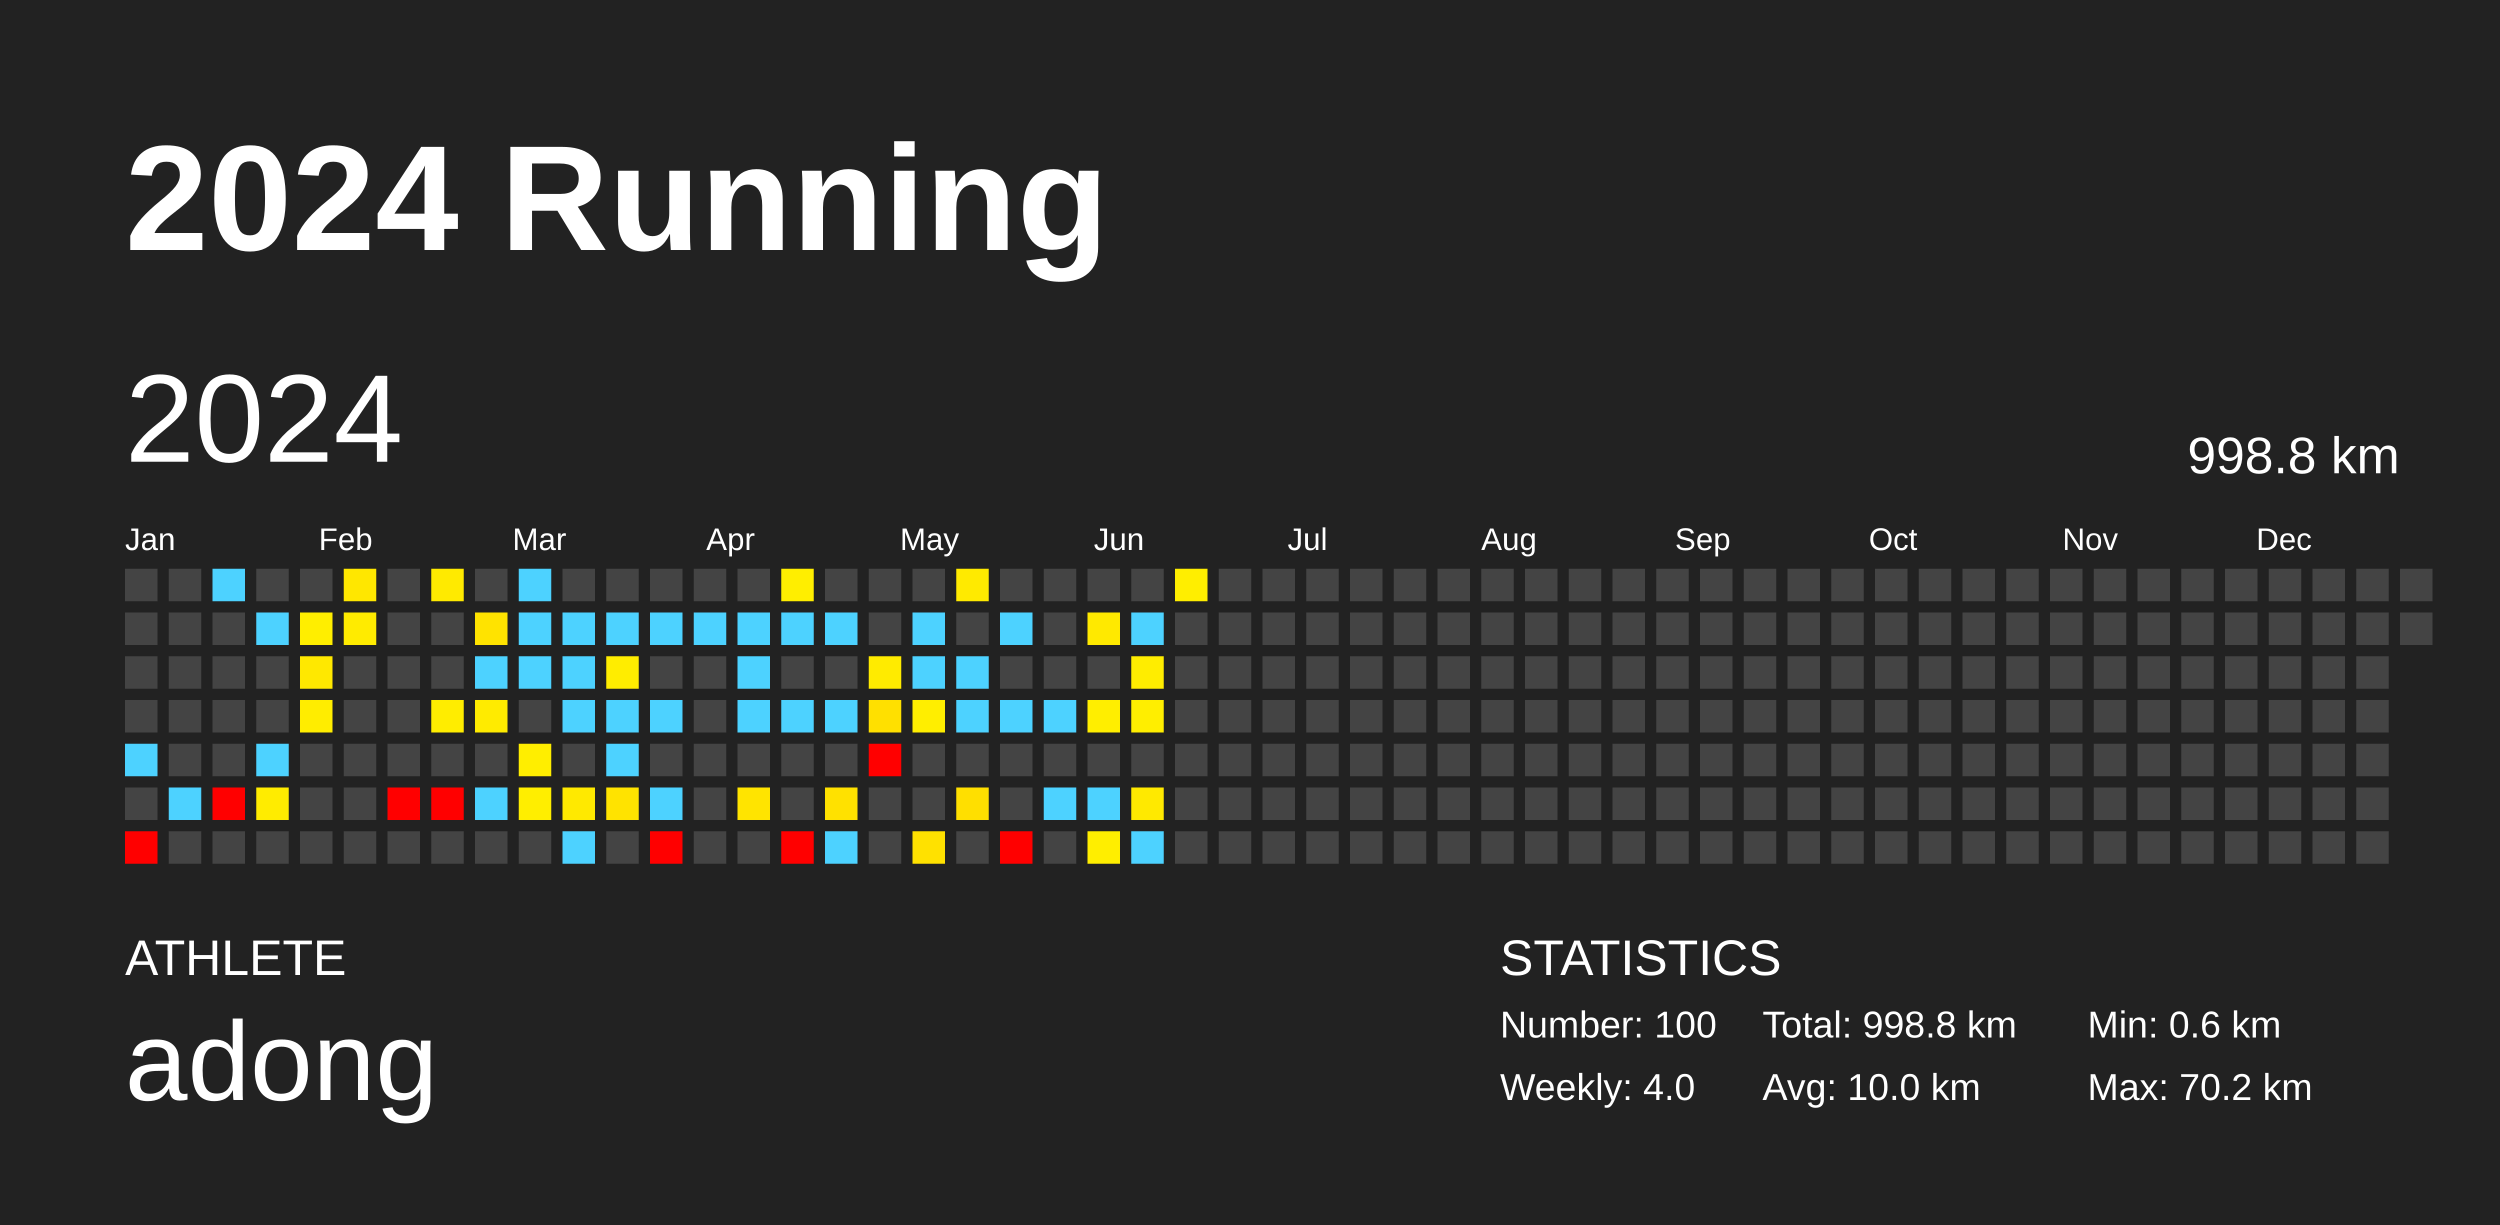
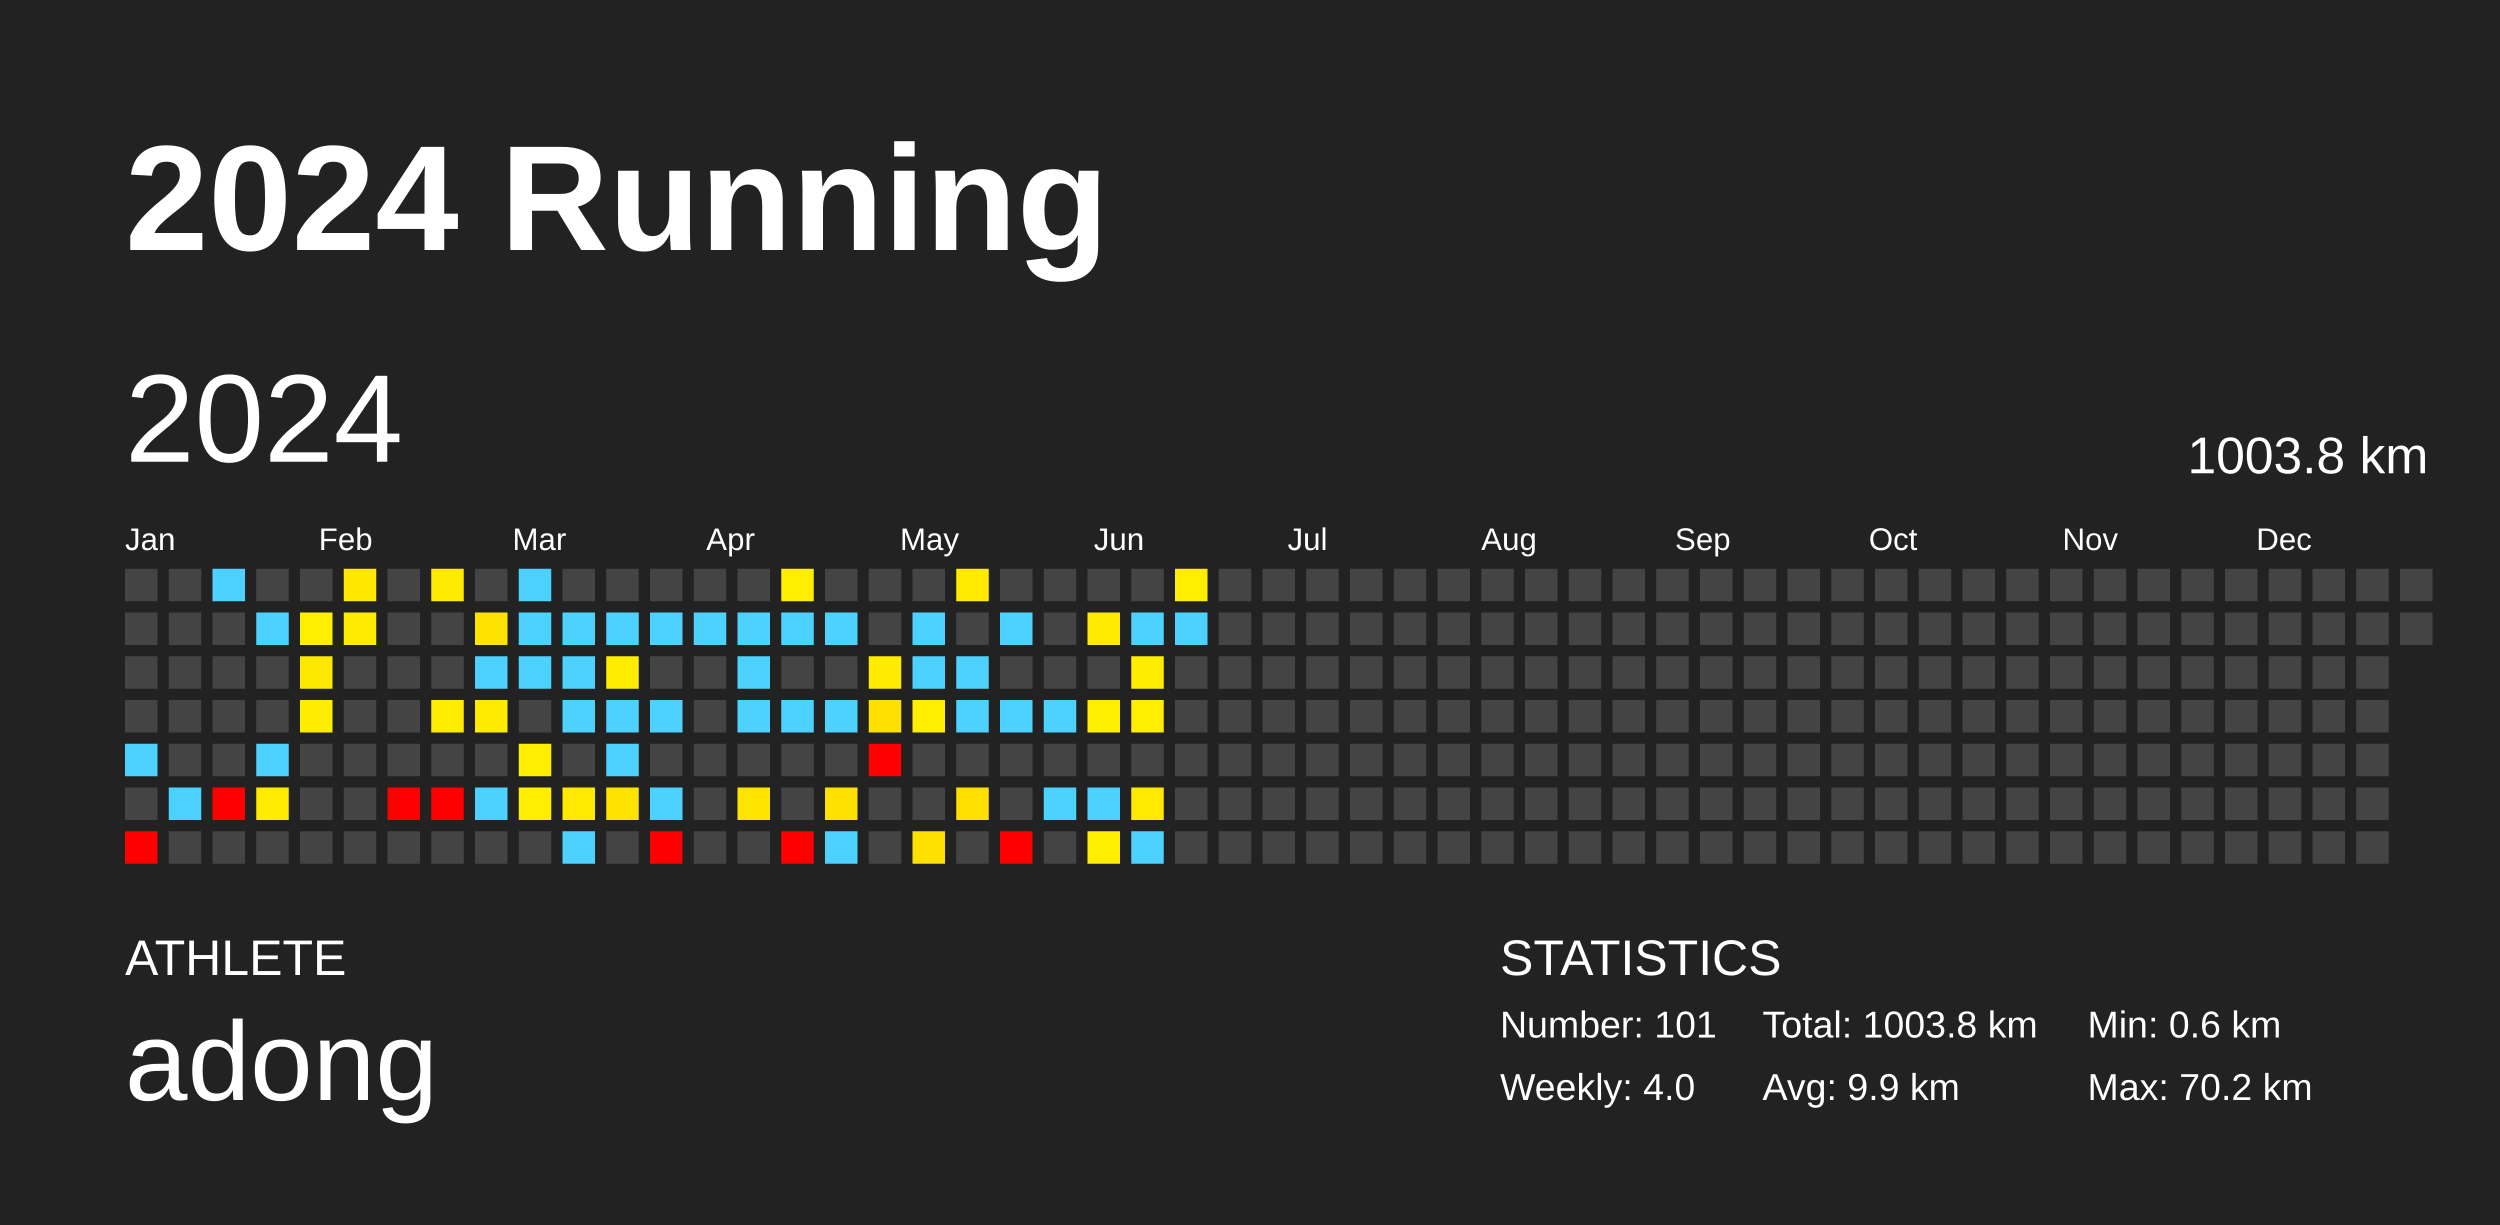
<svg xmlns="http://www.w3.org/2000/svg" baseProfile="full" height="98mm" version="1.1" viewBox="0,0,200,98" width="200mm">
  <defs />
  <rect fill="#222222" height="98" width="200" x="0" y="0" />
  <text fill="#FFFFFF" style="font-size:12px; font-family:Arial; font-weight:bold;" x="10" y="20">2024 Running</text>
  <text fill="#FFFFFF" style="font-size:4px; font-family:Arial" x="10" y="78">ATHLETE</text>
  <text fill="#FFFFFF" style="font-size:9px; font-family:Arial" x="10" y="88">adong</text>
  <text fill="#FFFFFF" style="font-size:4px; font-family:Arial" x="120" y="78">STATISTICS</text>
-   <text fill="#FFFFFF" style="font-size:3px; font-family:Arial" x="120" y="83">Number: 100</text>
+   <text fill="#FFFFFF" style="font-size:3px; font-family:Arial" x="120" y="83">Number: 101</text>
  <text fill="#FFFFFF" style="font-size:3px; font-family:Arial" x="120" y="88">Weekly: 4.0</text>
-   <text fill="#FFFFFF" style="font-size:3px; font-family:Arial" x="141" y="83">Total: 998.8 km</text>
-   <text fill="#FFFFFF" style="font-size:3px; font-family:Arial" x="141" y="88">Avg: 10.0 km</text>
+   <text fill="#FFFFFF" style="font-size:3px; font-family:Arial" x="141" y="83">Total: 1003.8 km</text>
+   <text fill="#FFFFFF" style="font-size:3px; font-family:Arial" x="141" y="88">Avg: 9.9 km</text>
  <text fill="#FFFFFF" style="font-size:3px; font-family:Arial" x="167" y="83">Min: 0.6 km</text>
  <text fill="#FFFFFF" style="font-size:3px; font-family:Arial" x="167" y="88">Max: 70.2 km</text>
  <text dominant-baseline="hanging" fill="#FFFFFF" style="font-size:10.0px; font-family:Arial;" x="10" y="30">2024</text>
-   <text dominant-baseline="hanging" fill="#FFFFFF" style="font-size:4.125px; font-family:Arial;" x="175" y="35">998.8 km</text>
+   <text dominant-baseline="hanging" fill="#FFFFFF" style="font-size:4.125px; font-family:Arial;" x="175" y="35">1003.8 km</text>
  <text fill="#FFFFFF" style="font-size:2.5px; font-family:Arial" x="10.0" y="44">Jan</text>
  <text fill="#FFFFFF" style="font-size:2.5px; font-family:Arial" x="25.5" y="44">Feb</text>
  <text fill="#FFFFFF" style="font-size:2.5px; font-family:Arial" x="41.0" y="44">Mar</text>
  <text fill="#FFFFFF" style="font-size:2.5px; font-family:Arial" x="56.5" y="44">Apr</text>
  <text fill="#FFFFFF" style="font-size:2.5px; font-family:Arial" x="72.0" y="44">May</text>
  <text fill="#FFFFFF" style="font-size:2.5px; font-family:Arial" x="87.5" y="44">Jun</text>
  <text fill="#FFFFFF" style="font-size:2.5px; font-family:Arial" x="103.0" y="44">Jul</text>
  <text fill="#FFFFFF" style="font-size:2.5px; font-family:Arial" x="118.5" y="44">Aug</text>
  <text fill="#FFFFFF" style="font-size:2.5px; font-family:Arial" x="134.0" y="44">Sep</text>
  <text fill="#FFFFFF" style="font-size:2.5px; font-family:Arial" x="149.5" y="44">Oct</text>
  <text fill="#FFFFFF" style="font-size:2.5px; font-family:Arial" x="165.0" y="44">Nov</text>
  <text fill="#FFFFFF" style="font-size:2.5px; font-family:Arial" x="180.5" y="44">Dec</text>
  <rect fill="#444444" height="2.6" width="2.6" x="10.0" y="45.5" />
  <rect fill="#444444" height="2.6" width="2.6" x="10.0" y="49.0" />
  <rect fill="#444444" height="2.6" width="2.6" x="10.0" y="52.5" />
  <rect fill="#444444" height="2.6" width="2.6" x="10.0" y="56.0" />
  <rect fill="#4dd2ff" height="2.6" width="2.6" x="10.0" y="59.5" />
  <rect fill="#444444" height="2.6" width="2.6" x="10.0" y="63.0" />
  <rect fill="red" height="2.6" width="2.6" x="10.0" y="66.5" />
  <rect fill="#444444" height="2.6" width="2.6" x="13.5" y="45.5" />
  <rect fill="#444444" height="2.6" width="2.6" x="13.5" y="49.0" />
  <rect fill="#444444" height="2.6" width="2.6" x="13.5" y="52.5" />
  <rect fill="#444444" height="2.6" width="2.6" x="13.5" y="56.0" />
  <rect fill="#444444" height="2.6" width="2.6" x="13.5" y="59.5" />
  <rect fill="#4dd2ff" height="2.6" width="2.6" x="13.5" y="63.0" />
  <rect fill="#444444" height="2.6" width="2.6" x="13.5" y="66.5" />
  <rect fill="#4dd2ff" height="2.6" width="2.6" x="17.0" y="45.5" />
  <rect fill="#444444" height="2.6" width="2.6" x="17.0" y="49.0" />
  <rect fill="#444444" height="2.6" width="2.6" x="17.0" y="52.5" />
  <rect fill="#444444" height="2.6" width="2.6" x="17.0" y="56.0" />
  <rect fill="#444444" height="2.6" width="2.6" x="17.0" y="59.5" />
  <rect fill="red" height="2.6" width="2.6" x="17.0" y="63.0" />
  <rect fill="#444444" height="2.6" width="2.6" x="17.0" y="66.5" />
  <rect fill="#444444" height="2.6" width="2.6" x="20.5" y="45.5" />
  <rect fill="#4dd2ff" height="2.6" width="2.6" x="20.5" y="49.0" />
  <rect fill="#444444" height="2.6" width="2.6" x="20.5" y="52.5" />
  <rect fill="#444444" height="2.6" width="2.6" x="20.5" y="56.0" />
  <rect fill="#4dd2ff" height="2.6" width="2.6" x="20.5" y="59.5" />
  <rect fill="#ffec00" height="2.6" width="2.6" x="20.5" y="63.0" />
  <rect fill="#444444" height="2.6" width="2.6" x="20.5" y="66.5" />
  <rect fill="#444444" height="2.6" width="2.6" x="24.0" y="45.5" />
  <rect fill="#ffee00" height="2.6" width="2.6" x="24.0" y="49.0" />
  <rect fill="#ffe800" height="2.6" width="2.6" x="24.0" y="52.5" />
  <rect fill="#ffed00" height="2.6" width="2.6" x="24.0" y="56.0" />
  <rect fill="#444444" height="2.6" width="2.6" x="24.0" y="59.5" />
  <rect fill="#444444" height="2.6" width="2.6" x="24.0" y="63.0" />
  <rect fill="#444444" height="2.6" width="2.6" x="24.0" y="66.5" />
  <rect fill="#ffe700" height="2.6" width="2.6" x="27.5" y="45.5" />
  <rect fill="#ffeb00" height="2.6" width="2.6" x="27.5" y="49.0" />
  <rect fill="#444444" height="2.6" width="2.6" x="27.5" y="52.5" />
  <rect fill="#444444" height="2.6" width="2.6" x="27.5" y="56.0" />
  <rect fill="#444444" height="2.6" width="2.6" x="27.5" y="59.5" />
  <rect fill="#444444" height="2.6" width="2.6" x="27.5" y="63.0" />
  <rect fill="#444444" height="2.6" width="2.6" x="27.5" y="66.5" />
  <rect fill="#444444" height="2.6" width="2.6" x="31.0" y="45.5" />
  <rect fill="#444444" height="2.6" width="2.6" x="31.0" y="49.0" />
  <rect fill="#444444" height="2.6" width="2.6" x="31.0" y="52.5" />
  <rect fill="#444444" height="2.6" width="2.6" x="31.0" y="56.0" />
  <rect fill="#444444" height="2.6" width="2.6" x="31.0" y="59.5" />
  <rect fill="red" height="2.6" width="2.6" x="31.0" y="63.0" />
  <rect fill="#444444" height="2.6" width="2.6" x="31.0" y="66.5" />
  <rect fill="#ffea00" height="2.6" width="2.6" x="34.5" y="45.5" />
  <rect fill="#444444" height="2.6" width="2.6" x="34.5" y="49.0" />
  <rect fill="#444444" height="2.6" width="2.6" x="34.5" y="52.5" />
  <rect fill="#ffed00" height="2.6" width="2.6" x="34.5" y="56.0" />
  <rect fill="#444444" height="2.6" width="2.6" x="34.5" y="59.5" />
  <rect fill="red" height="2.6" width="2.6" x="34.5" y="63.0" />
  <rect fill="#444444" height="2.6" width="2.6" x="34.5" y="66.5" />
  <rect fill="#444444" height="2.6" width="2.6" x="38.0" y="45.5" />
  <rect fill="#ffe300" height="2.6" width="2.6" x="38.0" y="49.0" />
  <rect fill="#4dd2ff" height="2.6" width="2.6" x="38.0" y="52.5" />
  <rect fill="#ffeb00" height="2.6" width="2.6" x="38.0" y="56.0" />
  <rect fill="#444444" height="2.6" width="2.6" x="38.0" y="59.5" />
  <rect fill="#4dd2ff" height="2.6" width="2.6" x="38.0" y="63.0" />
  <rect fill="#444444" height="2.6" width="2.6" x="38.0" y="66.5" />
  <rect fill="#4dd2ff" height="2.6" width="2.6" x="41.5" y="45.5" />
  <rect fill="#4dd2ff" height="2.6" width="2.6" x="41.5" y="49.0" />
  <rect fill="#4dd2ff" height="2.6" width="2.6" x="41.5" y="52.5" />
  <rect fill="#444444" height="2.6" width="2.6" x="41.5" y="56.0" />
  <rect fill="#ffee00" height="2.6" width="2.6" x="41.5" y="59.5" />
  <rect fill="#ffee00" height="2.6" width="2.6" x="41.5" y="63.0" />
  <rect fill="#444444" height="2.6" width="2.6" x="41.5" y="66.5" />
  <rect fill="#444444" height="2.6" width="2.6" x="45.0" y="45.5" />
  <rect fill="#4dd2ff" height="2.6" width="2.6" x="45.0" y="49.0" />
  <rect fill="#4dd2ff" height="2.6" width="2.6" x="45.0" y="52.5" />
  <rect fill="#4dd2ff" height="2.6" width="2.6" x="45.0" y="56.0" />
  <rect fill="#444444" height="2.6" width="2.6" x="45.0" y="59.5" />
  <rect fill="#ffe900" height="2.6" width="2.6" x="45.0" y="63.0" />
  <rect fill="#4dd2ff" height="2.6" width="2.6" x="45.0" y="66.5" />
  <rect fill="#444444" height="2.6" width="2.6" x="48.5" y="45.5" />
  <rect fill="#4dd2ff" height="2.6" width="2.6" x="48.5" y="49.0" />
  <rect fill="#ffed00" height="2.6" width="2.6" x="48.5" y="52.5" />
  <rect fill="#4dd2ff" height="2.6" width="2.6" x="48.5" y="56.0" />
  <rect fill="#4dd2ff" height="2.6" width="2.6" x="48.5" y="59.5" />
  <rect fill="#ffe300" height="2.6" width="2.6" x="48.5" y="63.0" />
  <rect fill="#444444" height="2.6" width="2.6" x="48.5" y="66.5" />
  <rect fill="#444444" height="2.6" width="2.6" x="52.0" y="45.5" />
  <rect fill="#4dd2ff" height="2.6" width="2.6" x="52.0" y="49.0" />
  <rect fill="#444444" height="2.6" width="2.6" x="52.0" y="52.5" />
  <rect fill="#4dd2ff" height="2.6" width="2.6" x="52.0" y="56.0" />
  <rect fill="#444444" height="2.6" width="2.6" x="52.0" y="59.5" />
  <rect fill="#4dd2ff" height="2.6" width="2.6" x="52.0" y="63.0" />
  <rect fill="red" height="2.6" width="2.6" x="52.0" y="66.5" />
  <rect fill="#444444" height="2.6" width="2.6" x="55.5" y="45.5" />
  <rect fill="#4dd2ff" height="2.6" width="2.6" x="55.5" y="49.0" />
  <rect fill="#444444" height="2.6" width="2.6" x="55.5" y="52.5" />
  <rect fill="#444444" height="2.6" width="2.6" x="55.5" y="56.0" />
  <rect fill="#444444" height="2.6" width="2.6" x="55.5" y="59.5" />
  <rect fill="#444444" height="2.6" width="2.6" x="55.5" y="63.0" />
  <rect fill="#444444" height="2.6" width="2.6" x="55.5" y="66.5" />
  <rect fill="#444444" height="2.6" width="2.6" x="59.0" y="45.5" />
  <rect fill="#4dd2ff" height="2.6" width="2.6" x="59.0" y="49.0" />
  <rect fill="#4dd2ff" height="2.6" width="2.6" x="59.0" y="52.5" />
  <rect fill="#4dd2ff" height="2.6" width="2.6" x="59.0" y="56.0" />
  <rect fill="#444444" height="2.6" width="2.6" x="59.0" y="59.5" />
  <rect fill="#ffe400" height="2.6" width="2.6" x="59.0" y="63.0" />
  <rect fill="#444444" height="2.6" width="2.6" x="59.0" y="66.5" />
  <rect fill="#ffee00" height="2.6" width="2.6" x="62.5" y="45.5" />
  <rect fill="#4dd2ff" height="2.6" width="2.6" x="62.5" y="49.0" />
  <rect fill="#444444" height="2.6" width="2.6" x="62.5" y="52.5" />
  <rect fill="#4dd2ff" height="2.6" width="2.6" x="62.5" y="56.0" />
  <rect fill="#444444" height="2.6" width="2.6" x="62.5" y="59.5" />
  <rect fill="#444444" height="2.6" width="2.6" x="62.5" y="63.0" />
  <rect fill="red" height="2.6" width="2.6" x="62.5" y="66.5" />
  <rect fill="#444444" height="2.6" width="2.6" x="66.0" y="45.5" />
  <rect fill="#4dd2ff" height="2.6" width="2.6" x="66.0" y="49.0" />
  <rect fill="#444444" height="2.6" width="2.6" x="66.0" y="52.5" />
  <rect fill="#4dd2ff" height="2.6" width="2.6" x="66.0" y="56.0" />
  <rect fill="#444444" height="2.6" width="2.6" x="66.0" y="59.5" />
  <rect fill="#ffe100" height="2.6" width="2.6" x="66.0" y="63.0" />
  <rect fill="#4dd2ff" height="2.6" width="2.6" x="66.0" y="66.5" />
  <rect fill="#444444" height="2.6" width="2.6" x="69.5" y="45.5" />
  <rect fill="#444444" height="2.6" width="2.6" x="69.5" y="49.0" />
  <rect fill="#ffeb00" height="2.6" width="2.6" x="69.5" y="52.5" />
  <rect fill="#ffe000" height="2.6" width="2.6" x="69.5" y="56.0" />
  <rect fill="red" height="2.6" width="2.6" x="69.5" y="59.5" />
  <rect fill="#444444" height="2.6" width="2.6" x="69.5" y="63.0" />
  <rect fill="#444444" height="2.6" width="2.6" x="69.5" y="66.5" />
  <rect fill="#444444" height="2.6" width="2.6" x="73.0" y="45.5" />
  <rect fill="#4dd2ff" height="2.6" width="2.6" x="73.0" y="49.0" />
  <rect fill="#4dd2ff" height="2.6" width="2.6" x="73.0" y="52.5" />
  <rect fill="#ffee00" height="2.6" width="2.6" x="73.0" y="56.0" />
  <rect fill="#444444" height="2.6" width="2.6" x="73.0" y="59.5" />
  <rect fill="#444444" height="2.6" width="2.6" x="73.0" y="63.0" />
  <rect fill="#ffe100" height="2.6" width="2.6" x="73.0" y="66.5" />
  <rect fill="#ffea00" height="2.6" width="2.6" x="76.5" y="45.5" />
  <rect fill="#444444" height="2.6" width="2.6" x="76.5" y="49.0" />
  <rect fill="#4dd2ff" height="2.6" width="2.6" x="76.5" y="52.5" />
  <rect fill="#4dd2ff" height="2.6" width="2.6" x="76.5" y="56.0" />
  <rect fill="#444444" height="2.6" width="2.6" x="76.5" y="59.5" />
  <rect fill="#ffdf00" height="2.6" width="2.6" x="76.5" y="63.0" />
  <rect fill="#444444" height="2.6" width="2.6" x="76.5" y="66.5" />
  <rect fill="#444444" height="2.6" width="2.6" x="80.0" y="45.5" />
  <rect fill="#4dd2ff" height="2.6" width="2.6" x="80.0" y="49.0" />
  <rect fill="#444444" height="2.6" width="2.6" x="80.0" y="52.5" />
  <rect fill="#4dd2ff" height="2.6" width="2.6" x="80.0" y="56.0" />
  <rect fill="#444444" height="2.6" width="2.6" x="80.0" y="59.5" />
  <rect fill="#444444" height="2.6" width="2.6" x="80.0" y="63.0" />
  <rect fill="red" height="2.6" width="2.6" x="80.0" y="66.5" />
  <rect fill="#444444" height="2.6" width="2.6" x="83.5" y="45.5" />
  <rect fill="#444444" height="2.6" width="2.6" x="83.5" y="49.0" />
  <rect fill="#444444" height="2.6" width="2.6" x="83.5" y="52.5" />
  <rect fill="#4dd2ff" height="2.6" width="2.6" x="83.5" y="56.0" />
  <rect fill="#444444" height="2.6" width="2.6" x="83.5" y="59.5" />
  <rect fill="#4dd2ff" height="2.6" width="2.6" x="83.5" y="63.0" />
  <rect fill="#444444" height="2.6" width="2.6" x="83.5" y="66.5" />
  <rect fill="#444444" height="2.6" width="2.6" x="87.0" y="45.5" />
  <rect fill="#ffe900" height="2.6" width="2.6" x="87.0" y="49.0" />
  <rect fill="#444444" height="2.6" width="2.6" x="87.0" y="52.5" />
  <rect fill="#ffee00" height="2.6" width="2.6" x="87.0" y="56.0" />
  <rect fill="#444444" height="2.6" width="2.6" x="87.0" y="59.5" />
  <rect fill="#4dd2ff" height="2.6" width="2.6" x="87.0" y="63.0" />
  <rect fill="#ffee00" height="2.6" width="2.6" x="87.0" y="66.5" />
  <rect fill="#444444" height="2.6" width="2.6" x="90.5" y="45.5" />
  <rect fill="#4dd2ff" height="2.6" width="2.6" x="90.5" y="49.0" />
  <rect fill="#ffed00" height="2.6" width="2.6" x="90.5" y="52.5" />
  <rect fill="#ffee00" height="2.6" width="2.6" x="90.5" y="56.0" />
  <rect fill="#444444" height="2.6" width="2.6" x="90.5" y="59.5" />
  <rect fill="#ffe900" height="2.6" width="2.6" x="90.5" y="63.0" />
  <rect fill="#4dd2ff" height="2.6" width="2.6" x="90.5" y="66.5" />
  <rect fill="#ffee00" height="2.6" width="2.6" x="94.0" y="45.5" />
-   <rect fill="#444444" height="2.6" width="2.6" x="94.0" y="49.0" />
+   <rect fill="#4dd2ff" height="2.6" width="2.6" x="94.0" y="49.0" />
  <rect fill="#444444" height="2.6" width="2.6" x="94.0" y="52.5" />
  <rect fill="#444444" height="2.6" width="2.6" x="94.0" y="56.0" />
  <rect fill="#444444" height="2.6" width="2.6" x="94.0" y="59.5" />
  <rect fill="#444444" height="2.6" width="2.6" x="94.0" y="63.0" />
  <rect fill="#444444" height="2.6" width="2.6" x="94.0" y="66.5" />
  <rect fill="#444444" height="2.6" width="2.6" x="97.5" y="45.5" />
  <rect fill="#444444" height="2.6" width="2.6" x="97.5" y="49.0" />
  <rect fill="#444444" height="2.6" width="2.6" x="97.5" y="52.5" />
  <rect fill="#444444" height="2.6" width="2.6" x="97.5" y="56.0" />
  <rect fill="#444444" height="2.6" width="2.6" x="97.5" y="59.5" />
  <rect fill="#444444" height="2.6" width="2.6" x="97.5" y="63.0" />
  <rect fill="#444444" height="2.6" width="2.6" x="97.5" y="66.5" />
  <rect fill="#444444" height="2.6" width="2.6" x="101.0" y="45.5" />
  <rect fill="#444444" height="2.6" width="2.6" x="101.0" y="49.0" />
  <rect fill="#444444" height="2.6" width="2.6" x="101.0" y="52.5" />
  <rect fill="#444444" height="2.6" width="2.6" x="101.0" y="56.0" />
  <rect fill="#444444" height="2.6" width="2.6" x="101.0" y="59.5" />
  <rect fill="#444444" height="2.6" width="2.6" x="101.0" y="63.0" />
  <rect fill="#444444" height="2.6" width="2.6" x="101.0" y="66.5" />
  <rect fill="#444444" height="2.6" width="2.6" x="104.5" y="45.5" />
  <rect fill="#444444" height="2.6" width="2.6" x="104.5" y="49.0" />
  <rect fill="#444444" height="2.6" width="2.6" x="104.5" y="52.5" />
  <rect fill="#444444" height="2.6" width="2.6" x="104.5" y="56.0" />
  <rect fill="#444444" height="2.6" width="2.6" x="104.5" y="59.5" />
  <rect fill="#444444" height="2.6" width="2.6" x="104.5" y="63.0" />
  <rect fill="#444444" height="2.6" width="2.6" x="104.5" y="66.5" />
  <rect fill="#444444" height="2.6" width="2.6" x="108.0" y="45.5" />
  <rect fill="#444444" height="2.6" width="2.6" x="108.0" y="49.0" />
  <rect fill="#444444" height="2.6" width="2.6" x="108.0" y="52.5" />
  <rect fill="#444444" height="2.6" width="2.6" x="108.0" y="56.0" />
  <rect fill="#444444" height="2.6" width="2.6" x="108.0" y="59.5" />
  <rect fill="#444444" height="2.6" width="2.6" x="108.0" y="63.0" />
  <rect fill="#444444" height="2.6" width="2.6" x="108.0" y="66.5" />
  <rect fill="#444444" height="2.6" width="2.6" x="111.5" y="45.5" />
  <rect fill="#444444" height="2.6" width="2.6" x="111.5" y="49.0" />
  <rect fill="#444444" height="2.6" width="2.6" x="111.5" y="52.5" />
  <rect fill="#444444" height="2.6" width="2.6" x="111.5" y="56.0" />
  <rect fill="#444444" height="2.6" width="2.6" x="111.5" y="59.5" />
  <rect fill="#444444" height="2.6" width="2.6" x="111.5" y="63.0" />
  <rect fill="#444444" height="2.6" width="2.6" x="111.5" y="66.5" />
  <rect fill="#444444" height="2.6" width="2.6" x="115.0" y="45.5" />
  <rect fill="#444444" height="2.6" width="2.6" x="115.0" y="49.0" />
  <rect fill="#444444" height="2.6" width="2.6" x="115.0" y="52.5" />
  <rect fill="#444444" height="2.6" width="2.6" x="115.0" y="56.0" />
  <rect fill="#444444" height="2.6" width="2.6" x="115.0" y="59.5" />
  <rect fill="#444444" height="2.6" width="2.6" x="115.0" y="63.0" />
  <rect fill="#444444" height="2.6" width="2.6" x="115.0" y="66.5" />
  <rect fill="#444444" height="2.6" width="2.6" x="118.5" y="45.5" />
  <rect fill="#444444" height="2.6" width="2.6" x="118.5" y="49.0" />
  <rect fill="#444444" height="2.6" width="2.6" x="118.5" y="52.5" />
  <rect fill="#444444" height="2.6" width="2.6" x="118.5" y="56.0" />
  <rect fill="#444444" height="2.6" width="2.6" x="118.5" y="59.5" />
  <rect fill="#444444" height="2.6" width="2.6" x="118.5" y="63.0" />
  <rect fill="#444444" height="2.6" width="2.6" x="118.5" y="66.5" />
  <rect fill="#444444" height="2.6" width="2.6" x="122.0" y="45.5" />
  <rect fill="#444444" height="2.6" width="2.6" x="122.0" y="49.0" />
  <rect fill="#444444" height="2.6" width="2.6" x="122.0" y="52.5" />
  <rect fill="#444444" height="2.6" width="2.6" x="122.0" y="56.0" />
  <rect fill="#444444" height="2.6" width="2.6" x="122.0" y="59.5" />
  <rect fill="#444444" height="2.6" width="2.6" x="122.0" y="63.0" />
  <rect fill="#444444" height="2.6" width="2.6" x="122.0" y="66.5" />
  <rect fill="#444444" height="2.6" width="2.6" x="125.5" y="45.5" />
  <rect fill="#444444" height="2.6" width="2.6" x="125.5" y="49.0" />
  <rect fill="#444444" height="2.6" width="2.6" x="125.5" y="52.5" />
  <rect fill="#444444" height="2.6" width="2.6" x="125.5" y="56.0" />
  <rect fill="#444444" height="2.6" width="2.6" x="125.5" y="59.5" />
  <rect fill="#444444" height="2.6" width="2.6" x="125.5" y="63.0" />
  <rect fill="#444444" height="2.6" width="2.6" x="125.5" y="66.5" />
  <rect fill="#444444" height="2.6" width="2.6" x="129.0" y="45.5" />
  <rect fill="#444444" height="2.6" width="2.6" x="129.0" y="49.0" />
  <rect fill="#444444" height="2.6" width="2.6" x="129.0" y="52.5" />
  <rect fill="#444444" height="2.6" width="2.6" x="129.0" y="56.0" />
  <rect fill="#444444" height="2.6" width="2.6" x="129.0" y="59.5" />
  <rect fill="#444444" height="2.6" width="2.6" x="129.0" y="63.0" />
  <rect fill="#444444" height="2.6" width="2.6" x="129.0" y="66.5" />
  <rect fill="#444444" height="2.6" width="2.6" x="132.5" y="45.5" />
  <rect fill="#444444" height="2.6" width="2.6" x="132.5" y="49.0" />
  <rect fill="#444444" height="2.6" width="2.6" x="132.5" y="52.5" />
  <rect fill="#444444" height="2.6" width="2.6" x="132.5" y="56.0" />
  <rect fill="#444444" height="2.6" width="2.6" x="132.5" y="59.5" />
  <rect fill="#444444" height="2.6" width="2.6" x="132.5" y="63.0" />
  <rect fill="#444444" height="2.6" width="2.6" x="132.5" y="66.5" />
  <rect fill="#444444" height="2.6" width="2.6" x="136.0" y="45.5" />
  <rect fill="#444444" height="2.6" width="2.6" x="136.0" y="49.0" />
  <rect fill="#444444" height="2.6" width="2.6" x="136.0" y="52.5" />
  <rect fill="#444444" height="2.6" width="2.6" x="136.0" y="56.0" />
  <rect fill="#444444" height="2.6" width="2.6" x="136.0" y="59.5" />
  <rect fill="#444444" height="2.6" width="2.6" x="136.0" y="63.0" />
  <rect fill="#444444" height="2.6" width="2.6" x="136.0" y="66.5" />
  <rect fill="#444444" height="2.6" width="2.6" x="139.5" y="45.5" />
  <rect fill="#444444" height="2.6" width="2.6" x="139.5" y="49.0" />
  <rect fill="#444444" height="2.6" width="2.6" x="139.5" y="52.5" />
  <rect fill="#444444" height="2.6" width="2.6" x="139.5" y="56.0" />
  <rect fill="#444444" height="2.6" width="2.6" x="139.5" y="59.5" />
  <rect fill="#444444" height="2.6" width="2.6" x="139.5" y="63.0" />
  <rect fill="#444444" height="2.6" width="2.6" x="139.5" y="66.5" />
  <rect fill="#444444" height="2.6" width="2.6" x="143.0" y="45.5" />
  <rect fill="#444444" height="2.6" width="2.6" x="143.0" y="49.0" />
  <rect fill="#444444" height="2.6" width="2.6" x="143.0" y="52.5" />
  <rect fill="#444444" height="2.6" width="2.6" x="143.0" y="56.0" />
  <rect fill="#444444" height="2.6" width="2.6" x="143.0" y="59.5" />
  <rect fill="#444444" height="2.6" width="2.6" x="143.0" y="63.0" />
  <rect fill="#444444" height="2.6" width="2.6" x="143.0" y="66.5" />
  <rect fill="#444444" height="2.6" width="2.6" x="146.5" y="45.5" />
  <rect fill="#444444" height="2.6" width="2.6" x="146.5" y="49.0" />
  <rect fill="#444444" height="2.6" width="2.6" x="146.5" y="52.5" />
  <rect fill="#444444" height="2.6" width="2.6" x="146.5" y="56.0" />
  <rect fill="#444444" height="2.6" width="2.6" x="146.5" y="59.5" />
  <rect fill="#444444" height="2.6" width="2.6" x="146.5" y="63.0" />
  <rect fill="#444444" height="2.6" width="2.6" x="146.5" y="66.5" />
  <rect fill="#444444" height="2.6" width="2.6" x="150.0" y="45.5" />
  <rect fill="#444444" height="2.6" width="2.6" x="150.0" y="49.0" />
  <rect fill="#444444" height="2.6" width="2.6" x="150.0" y="52.5" />
  <rect fill="#444444" height="2.6" width="2.6" x="150.0" y="56.0" />
  <rect fill="#444444" height="2.6" width="2.6" x="150.0" y="59.5" />
  <rect fill="#444444" height="2.6" width="2.6" x="150.0" y="63.0" />
  <rect fill="#444444" height="2.6" width="2.6" x="150.0" y="66.5" />
  <rect fill="#444444" height="2.6" width="2.6" x="153.5" y="45.5" />
  <rect fill="#444444" height="2.6" width="2.6" x="153.5" y="49.0" />
  <rect fill="#444444" height="2.6" width="2.6" x="153.5" y="52.5" />
  <rect fill="#444444" height="2.6" width="2.6" x="153.5" y="56.0" />
  <rect fill="#444444" height="2.6" width="2.6" x="153.5" y="59.5" />
  <rect fill="#444444" height="2.6" width="2.6" x="153.5" y="63.0" />
  <rect fill="#444444" height="2.6" width="2.6" x="153.5" y="66.5" />
  <rect fill="#444444" height="2.6" width="2.6" x="157.0" y="45.5" />
  <rect fill="#444444" height="2.6" width="2.6" x="157.0" y="49.0" />
  <rect fill="#444444" height="2.6" width="2.6" x="157.0" y="52.5" />
  <rect fill="#444444" height="2.6" width="2.6" x="157.0" y="56.0" />
  <rect fill="#444444" height="2.6" width="2.6" x="157.0" y="59.5" />
  <rect fill="#444444" height="2.6" width="2.6" x="157.0" y="63.0" />
  <rect fill="#444444" height="2.6" width="2.6" x="157.0" y="66.5" />
  <rect fill="#444444" height="2.6" width="2.6" x="160.5" y="45.5" />
  <rect fill="#444444" height="2.6" width="2.6" x="160.5" y="49.0" />
  <rect fill="#444444" height="2.6" width="2.6" x="160.5" y="52.5" />
  <rect fill="#444444" height="2.6" width="2.6" x="160.5" y="56.0" />
  <rect fill="#444444" height="2.6" width="2.6" x="160.5" y="59.5" />
  <rect fill="#444444" height="2.6" width="2.6" x="160.5" y="63.0" />
  <rect fill="#444444" height="2.6" width="2.6" x="160.5" y="66.5" />
  <rect fill="#444444" height="2.6" width="2.6" x="164.0" y="45.5" />
  <rect fill="#444444" height="2.6" width="2.6" x="164.0" y="49.0" />
  <rect fill="#444444" height="2.6" width="2.6" x="164.0" y="52.5" />
  <rect fill="#444444" height="2.6" width="2.6" x="164.0" y="56.0" />
  <rect fill="#444444" height="2.6" width="2.6" x="164.0" y="59.5" />
  <rect fill="#444444" height="2.6" width="2.6" x="164.0" y="63.0" />
  <rect fill="#444444" height="2.6" width="2.6" x="164.0" y="66.5" />
  <rect fill="#444444" height="2.6" width="2.6" x="167.5" y="45.5" />
  <rect fill="#444444" height="2.6" width="2.6" x="167.5" y="49.0" />
  <rect fill="#444444" height="2.6" width="2.6" x="167.5" y="52.5" />
  <rect fill="#444444" height="2.6" width="2.6" x="167.5" y="56.0" />
  <rect fill="#444444" height="2.6" width="2.6" x="167.5" y="59.5" />
  <rect fill="#444444" height="2.6" width="2.6" x="167.5" y="63.0" />
  <rect fill="#444444" height="2.6" width="2.6" x="167.5" y="66.5" />
  <rect fill="#444444" height="2.6" width="2.6" x="171.0" y="45.5" />
  <rect fill="#444444" height="2.6" width="2.6" x="171.0" y="49.0" />
  <rect fill="#444444" height="2.6" width="2.6" x="171.0" y="52.5" />
  <rect fill="#444444" height="2.6" width="2.6" x="171.0" y="56.0" />
  <rect fill="#444444" height="2.6" width="2.6" x="171.0" y="59.5" />
  <rect fill="#444444" height="2.6" width="2.6" x="171.0" y="63.0" />
  <rect fill="#444444" height="2.6" width="2.6" x="171.0" y="66.5" />
  <rect fill="#444444" height="2.6" width="2.6" x="174.5" y="45.5" />
  <rect fill="#444444" height="2.6" width="2.6" x="174.5" y="49.0" />
  <rect fill="#444444" height="2.6" width="2.6" x="174.5" y="52.5" />
  <rect fill="#444444" height="2.6" width="2.6" x="174.5" y="56.0" />
  <rect fill="#444444" height="2.6" width="2.6" x="174.5" y="59.5" />
  <rect fill="#444444" height="2.6" width="2.6" x="174.5" y="63.0" />
  <rect fill="#444444" height="2.6" width="2.6" x="174.5" y="66.5" />
  <rect fill="#444444" height="2.6" width="2.6" x="178.0" y="45.5" />
  <rect fill="#444444" height="2.6" width="2.6" x="178.0" y="49.0" />
  <rect fill="#444444" height="2.6" width="2.6" x="178.0" y="52.5" />
  <rect fill="#444444" height="2.6" width="2.6" x="178.0" y="56.0" />
  <rect fill="#444444" height="2.6" width="2.6" x="178.0" y="59.5" />
  <rect fill="#444444" height="2.6" width="2.6" x="178.0" y="63.0" />
  <rect fill="#444444" height="2.6" width="2.6" x="178.0" y="66.5" />
  <rect fill="#444444" height="2.6" width="2.6" x="181.5" y="45.5" />
  <rect fill="#444444" height="2.6" width="2.6" x="181.5" y="49.0" />
  <rect fill="#444444" height="2.6" width="2.6" x="181.5" y="52.5" />
  <rect fill="#444444" height="2.6" width="2.6" x="181.5" y="56.0" />
  <rect fill="#444444" height="2.6" width="2.6" x="181.5" y="59.5" />
  <rect fill="#444444" height="2.6" width="2.6" x="181.5" y="63.0" />
  <rect fill="#444444" height="2.6" width="2.6" x="181.5" y="66.5" />
  <rect fill="#444444" height="2.6" width="2.6" x="185.0" y="45.5" />
  <rect fill="#444444" height="2.6" width="2.6" x="185.0" y="49.0" />
  <rect fill="#444444" height="2.6" width="2.6" x="185.0" y="52.5" />
  <rect fill="#444444" height="2.6" width="2.6" x="185.0" y="56.0" />
  <rect fill="#444444" height="2.6" width="2.6" x="185.0" y="59.5" />
  <rect fill="#444444" height="2.6" width="2.6" x="185.0" y="63.0" />
  <rect fill="#444444" height="2.6" width="2.6" x="185.0" y="66.5" />
  <rect fill="#444444" height="2.6" width="2.6" x="188.5" y="45.5" />
  <rect fill="#444444" height="2.6" width="2.6" x="188.5" y="49.0" />
  <rect fill="#444444" height="2.6" width="2.6" x="188.5" y="52.5" />
  <rect fill="#444444" height="2.6" width="2.6" x="188.5" y="56.0" />
  <rect fill="#444444" height="2.6" width="2.6" x="188.5" y="59.5" />
  <rect fill="#444444" height="2.6" width="2.6" x="188.5" y="63.0" />
  <rect fill="#444444" height="2.6" width="2.6" x="188.5" y="66.5" />
  <rect fill="#444444" height="2.6" width="2.6" x="192.0" y="45.5" />
  <rect fill="#444444" height="2.6" width="2.6" x="192.0" y="49.0" />
</svg>
